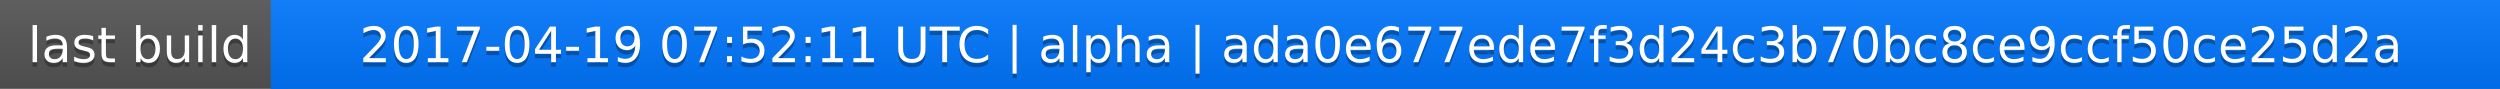
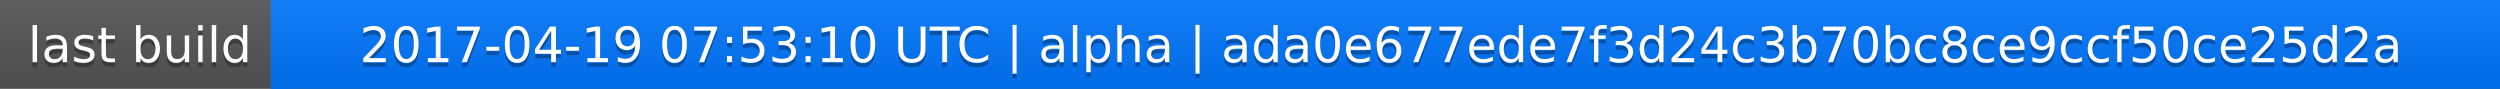
<svg xmlns="http://www.w3.org/2000/svg" width="563" height="20">
  <linearGradient id="a" x2="0" y2="100%">
    <stop offset="0" stop-color="#bbb" stop-opacity=".1" />
    <stop offset="1" stop-opacity=".1" />
  </linearGradient>
  <rect rx="0" width="563" height="20" fill="#555" />
  <rect rx="0" x="61" width="502" height="20" fill="#07f" />
  <path fill="#07f" d="M61 0h4v20h-4z" />
  <rect rx="0" width="563" height="20" fill="url(#a)" />
  <g fill="#fff" text-anchor="middle" font-family="DejaVu Sans,Verdana,Geneva,sans-serif" font-size="11">
    <text x="31.5" y="15" fill="#010101" fill-opacity=".3">last build</text>
    <text x="31.5" y="14">last build</text>
-     <text x="311" y="15" fill="#010101" fill-opacity=".3">2017-04-19 07:52:11 UTC | alpha | ada0e677ede7f3d24c3b70bc8ce9ccf50ce25d2a</text>
-     <text x="311" y="14">2017-04-19 07:52:11 UTC | alpha | ada0e677ede7f3d24c3b70bc8ce9ccf50ce25d2a</text>
+     <text x="311" y="15" fill="#010101" fill-opacity=".3">2017-04-19 07:53:10 UTC | alpha | ada0e677ede7f3d24c3b70bc8ce9ccf50ce25d2a</text>
+     <text x="311" y="14">2017-04-19 07:53:10 UTC | alpha | ada0e677ede7f3d24c3b70bc8ce9ccf50ce25d2a</text>
  </g>
</svg>
